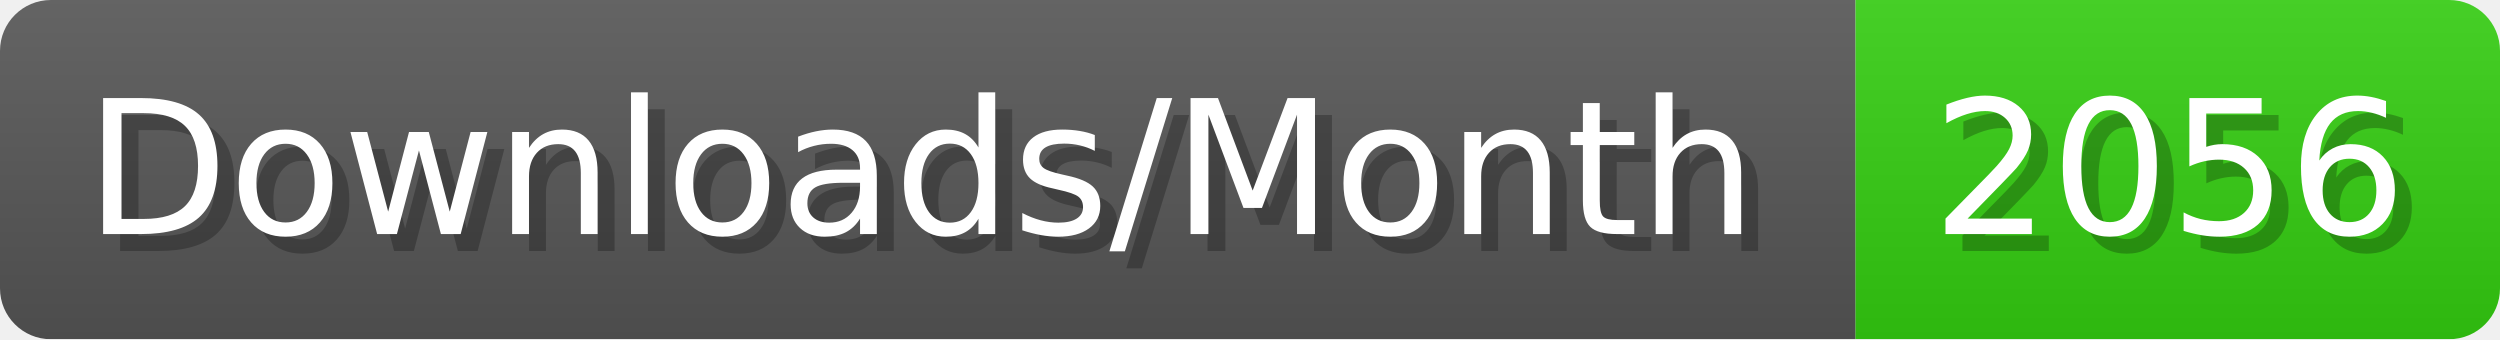
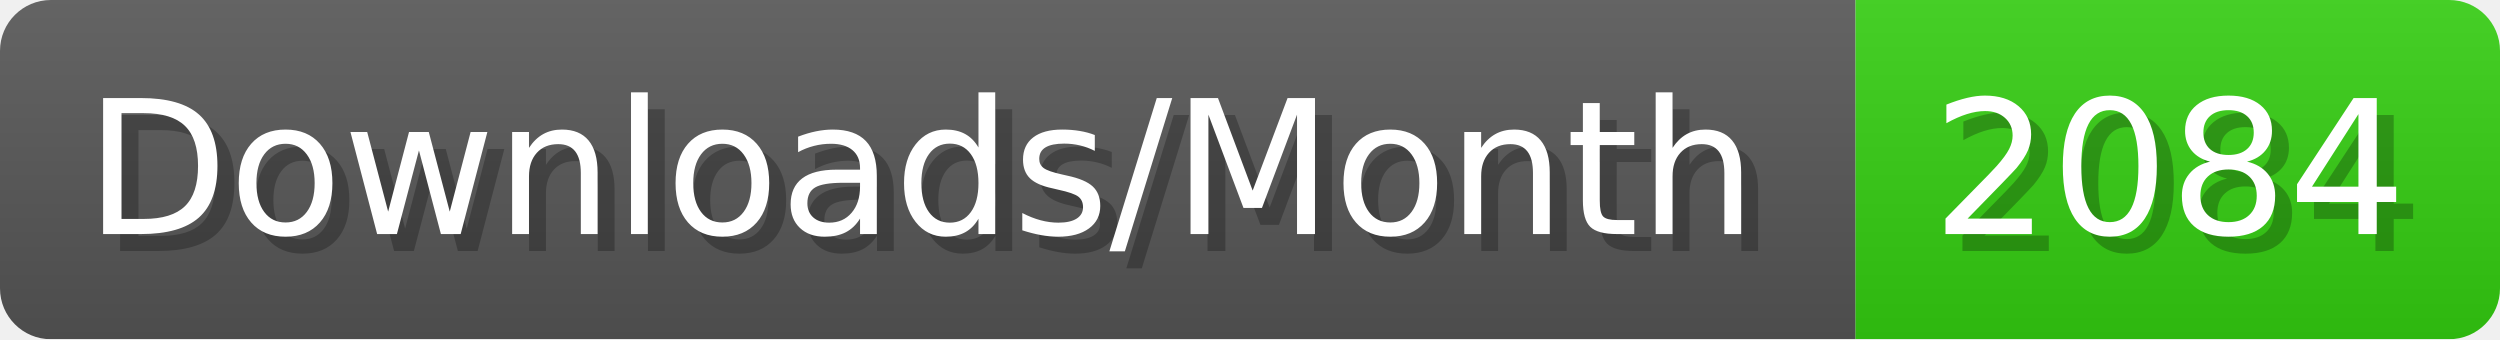
- <svg xmlns="http://www.w3.org/2000/svg" width="147.4" height="20" viewBox="0 0 1474 200" role="img" aria-label="Downloads/Month: 2056">
+ <svg xmlns="http://www.w3.org/2000/svg" width="147.4" height="20" viewBox="0 0 1474 200" role="img" aria-label="Downloads/Month: 2084">
  <linearGradient id="YlXUI" x2="0" y2="100%">
    <stop offset="0" stop-opacity=".1" stop-color="#EEE" />
    <stop offset="1" stop-opacity=".1" />
  </linearGradient>
  <mask id="JHhop">
    <rect width="1474" height="200" rx="30" fill="#FFF" />
  </mask>
  <g mask="url(#JHhop)">
    <rect width="1094" height="200" fill="#555" />
    <rect width="380" height="200" fill="#3C1" x="1094" />
    <rect width="1474" height="200" fill="url(#YlXUI)" />
  </g>
  <g aria-hidden="true" fill="#fff" text-anchor="start" font-family="Verdana,DejaVu Sans,sans-serif" font-size="110">
    <text x="60" y="148" textLength="994" fill="#000" opacity="0.25">Downloads/Month</text>
    <text x="50" y="138" textLength="994">Downloads/Month</text>
-     <text x="1149" y="148" textLength="280" fill="#000" opacity="0.25">2056</text>
-     <text x="1139" y="138" textLength="280">2056</text>
+     <text x="1149" y="148" textLength="280" fill="#000" opacity="0.25">2084</text>
+     <text x="1139" y="138" textLength="280">2084</text>
  </g>
</svg>
